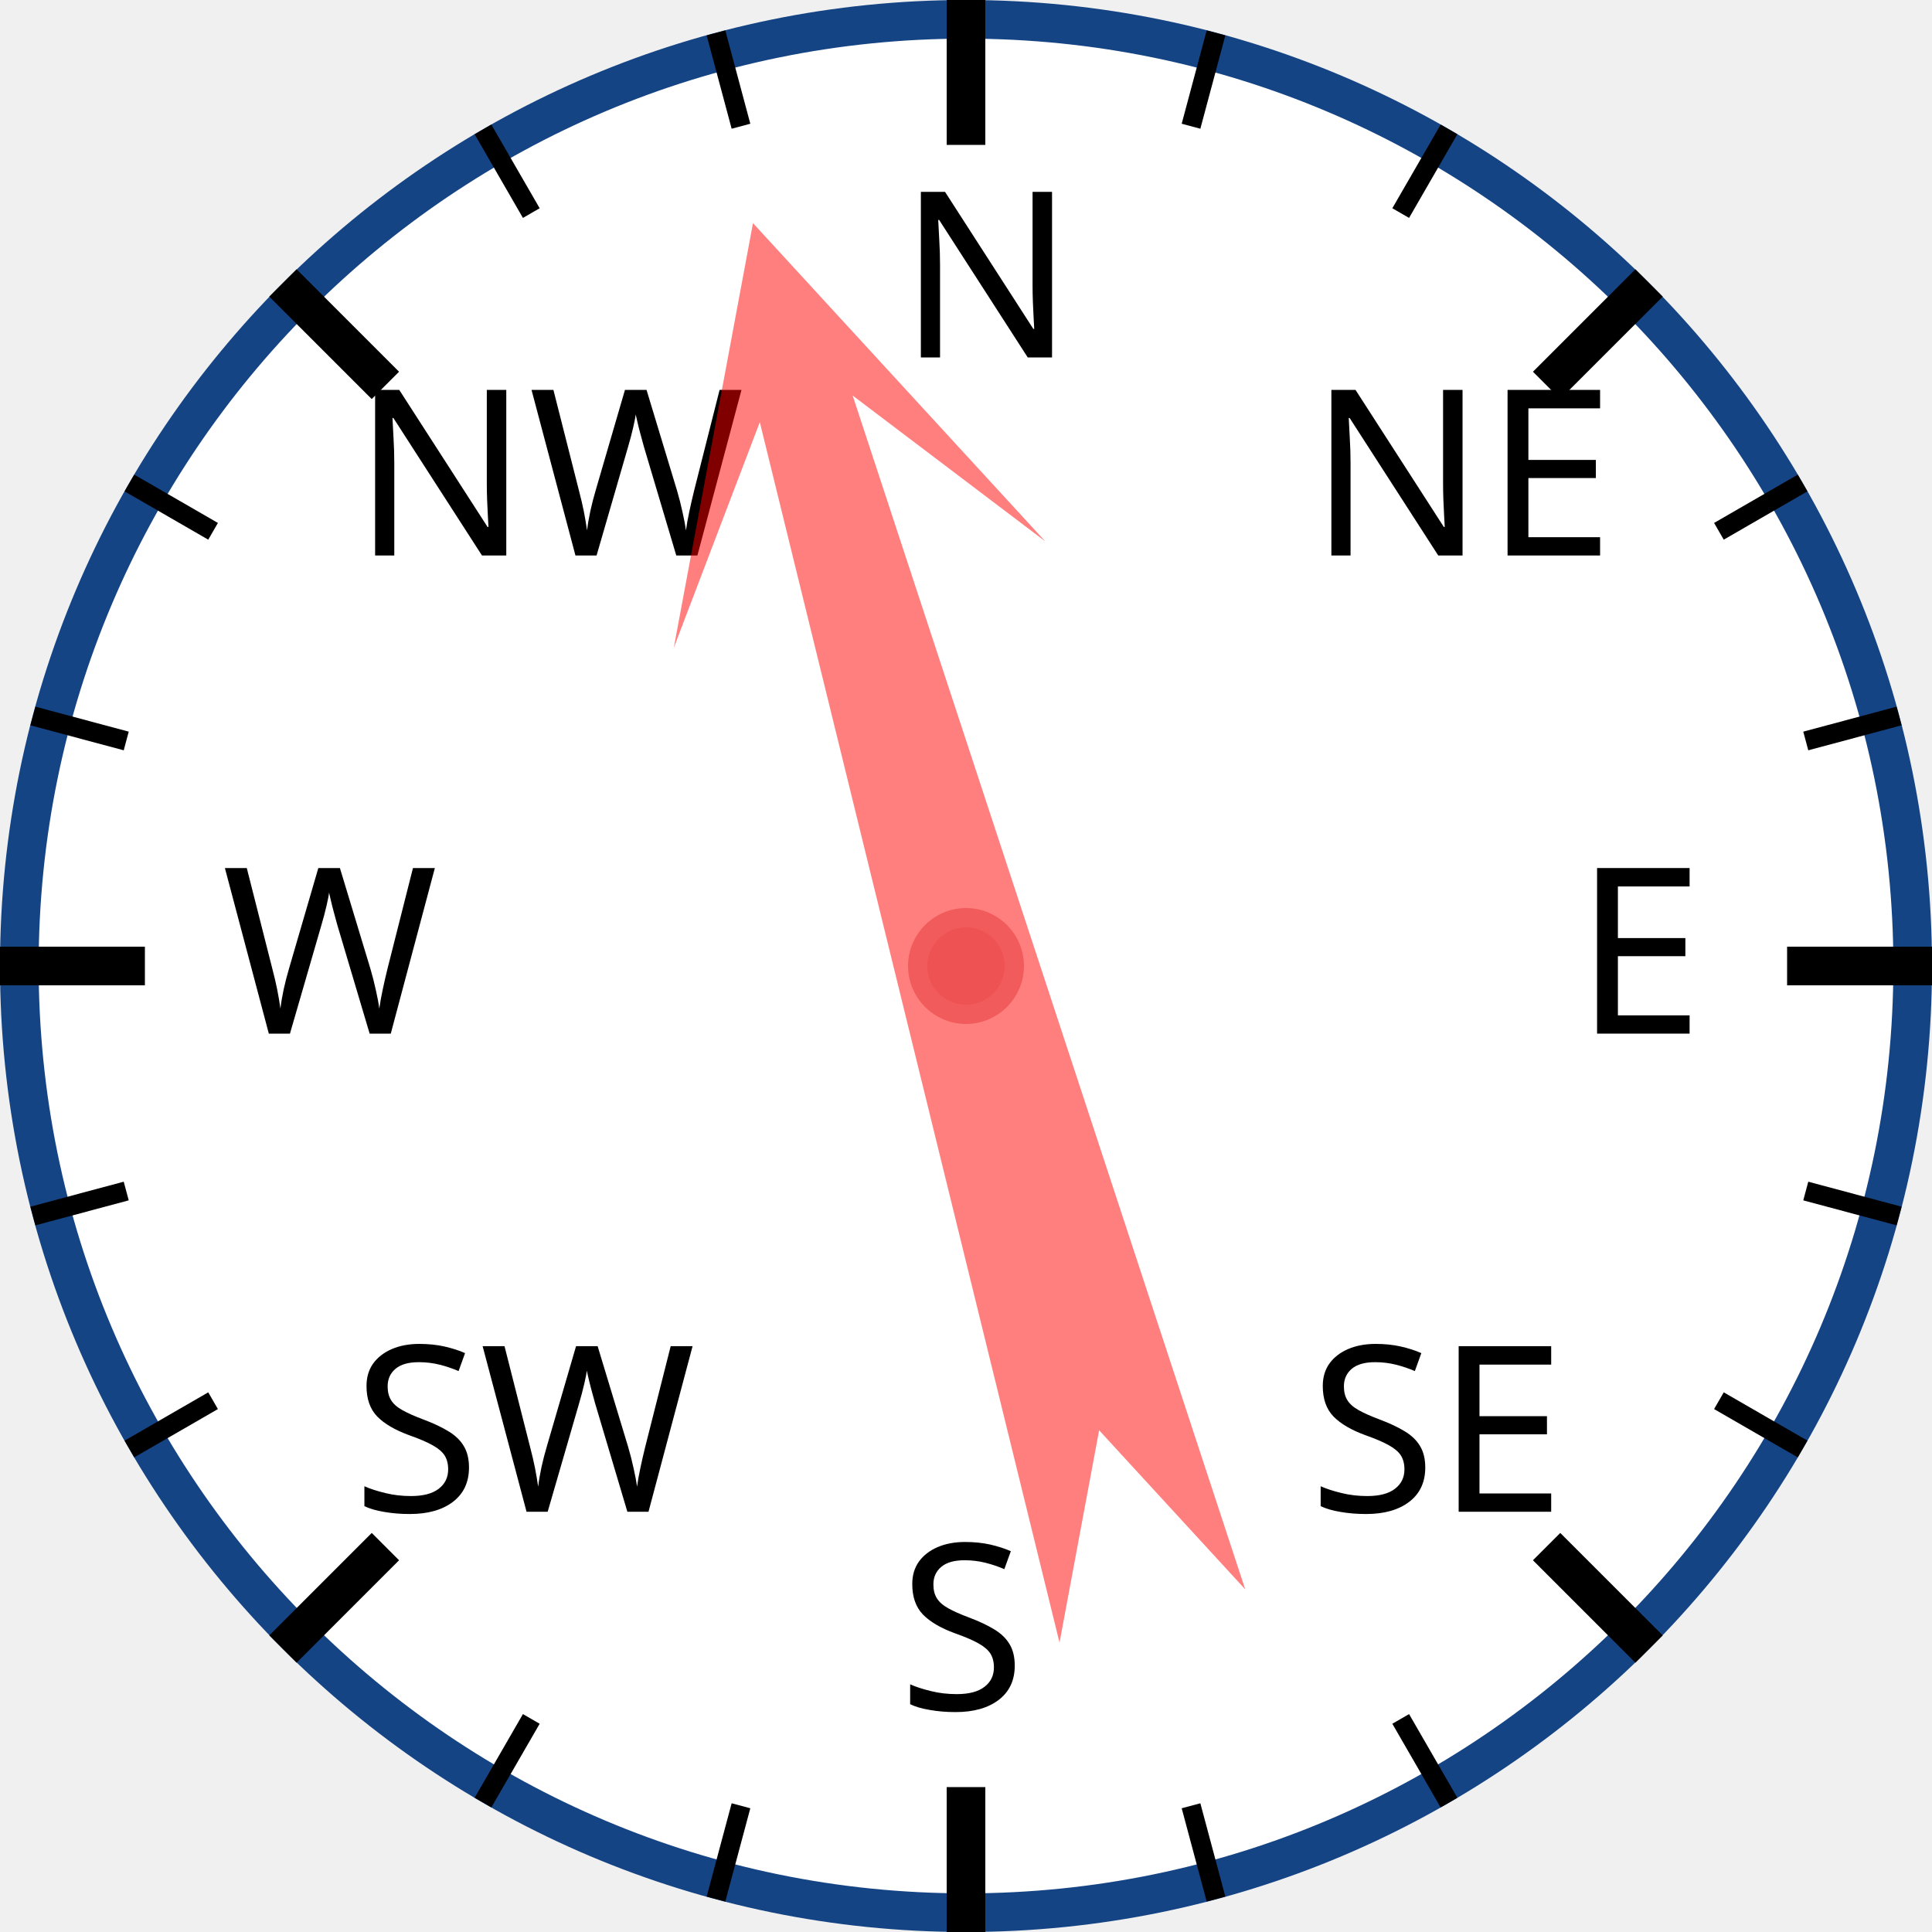
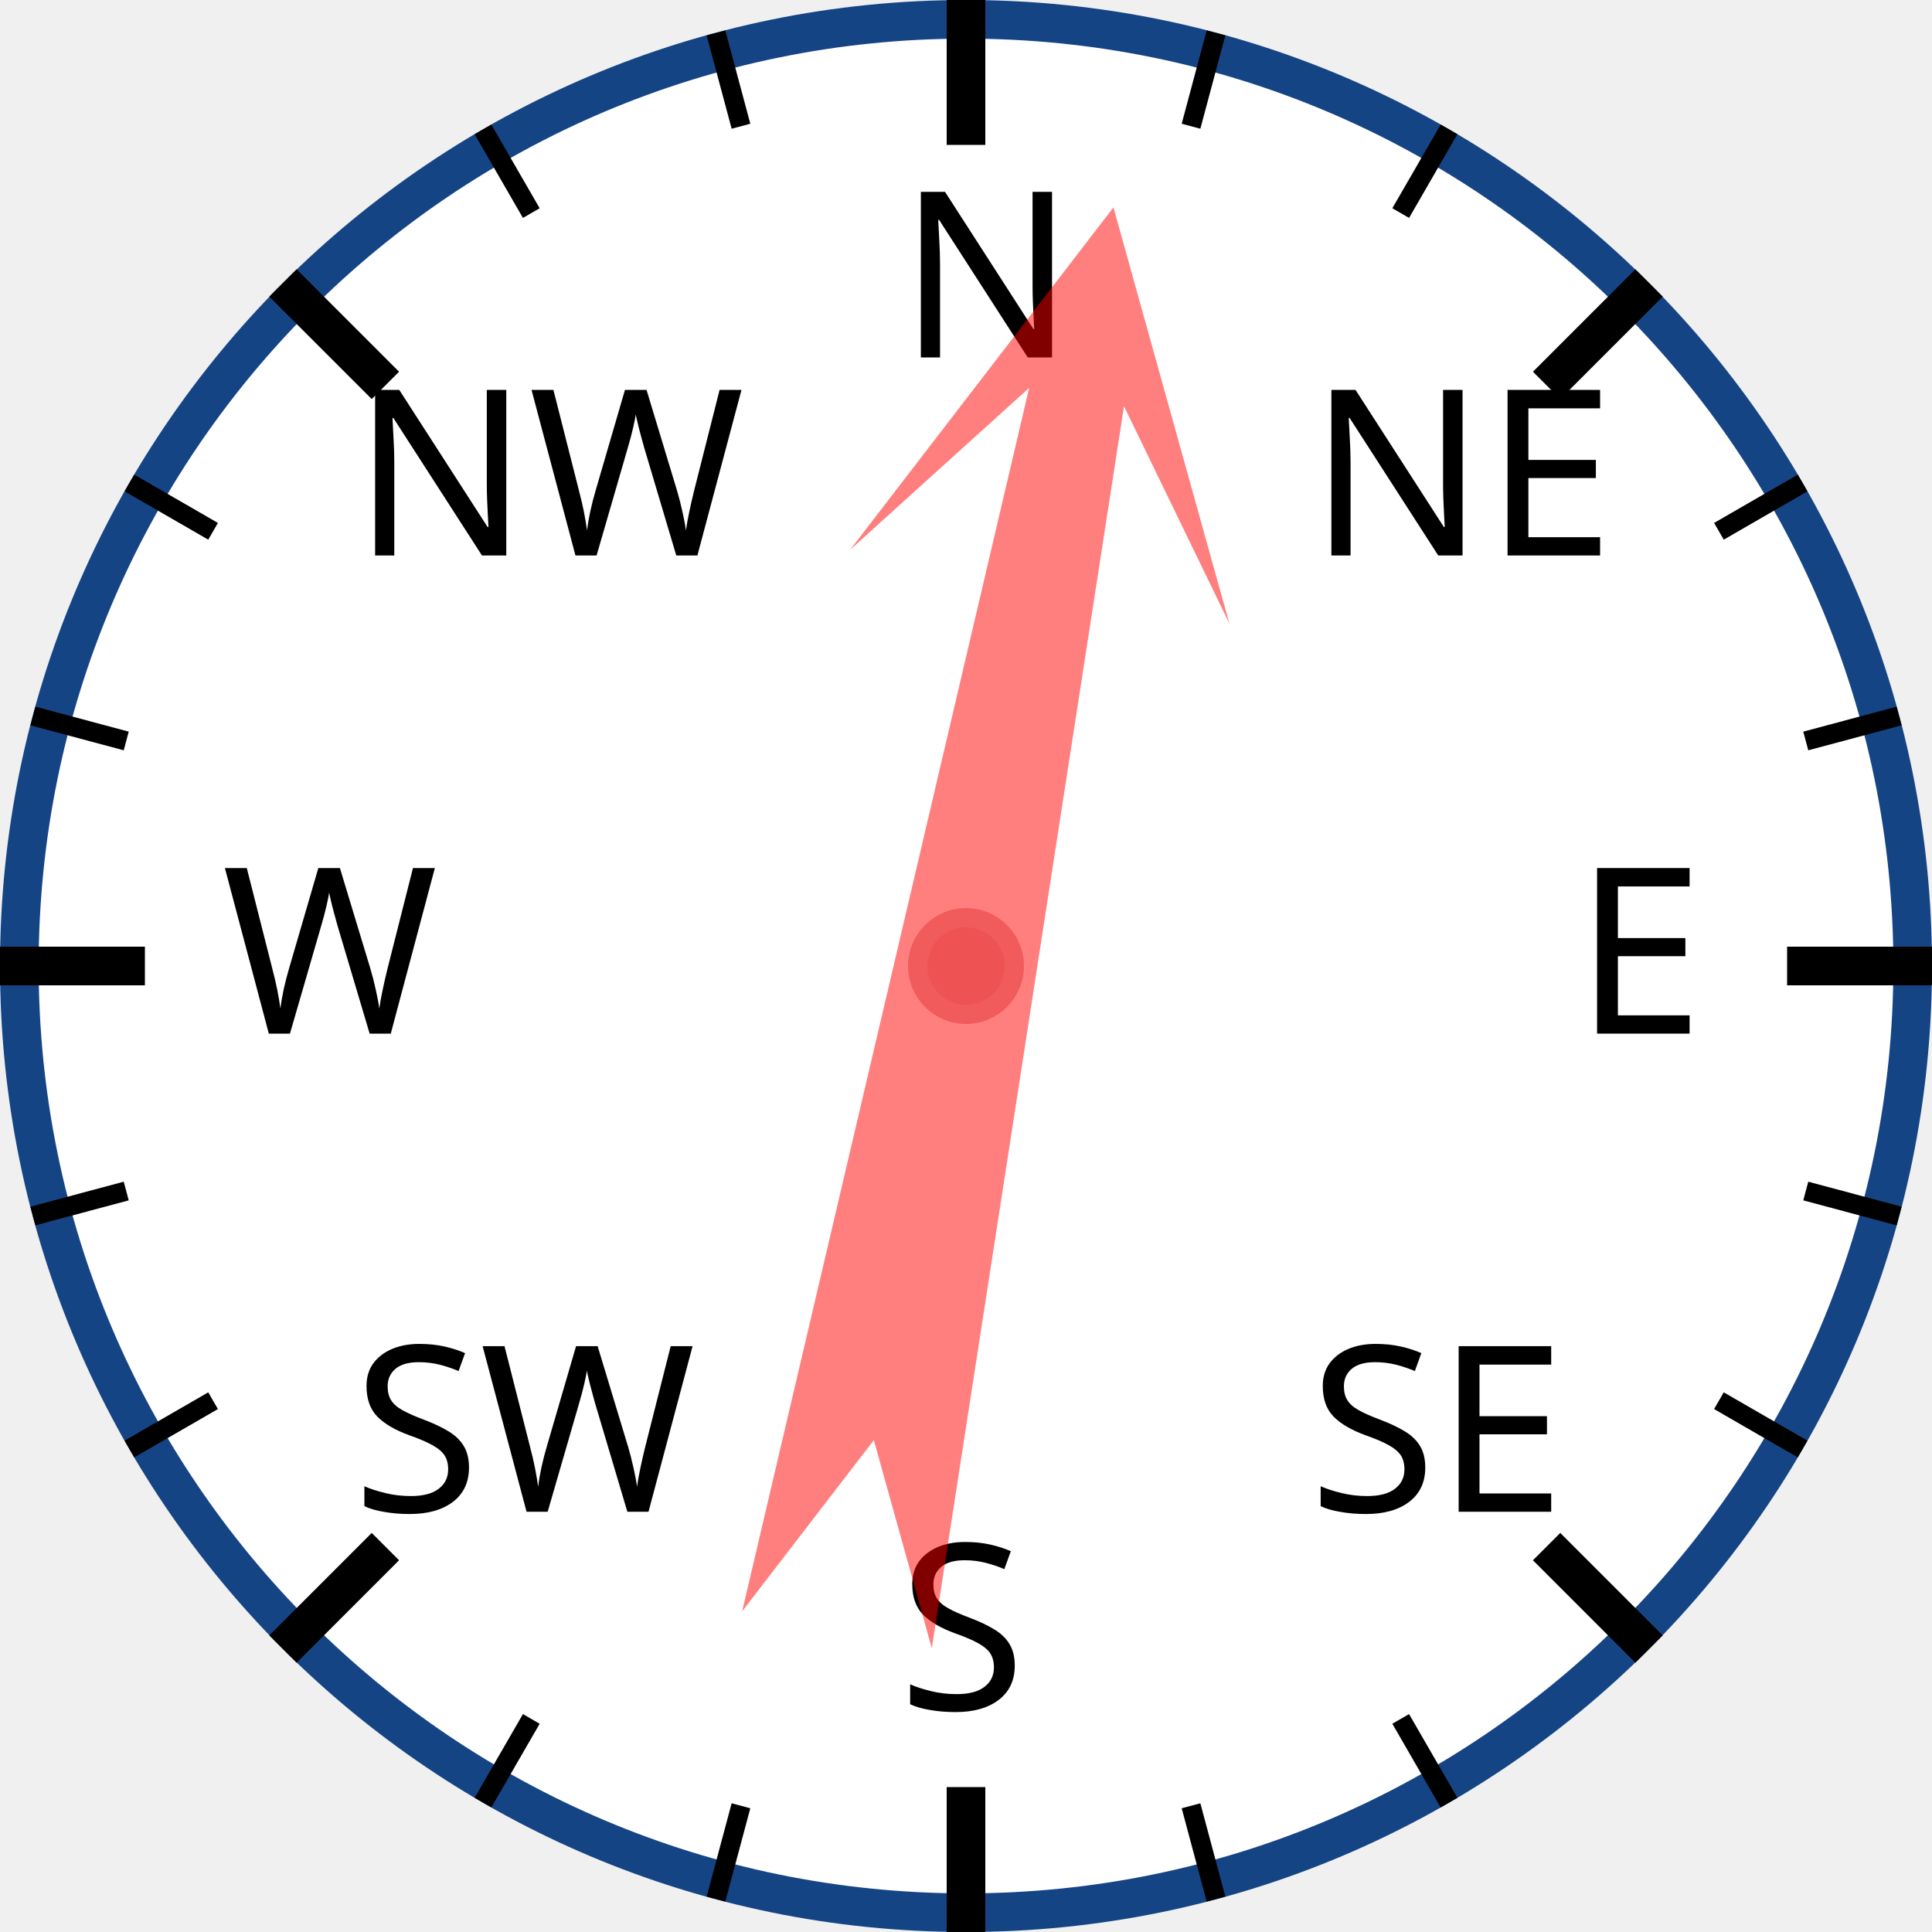
<svg xmlns="http://www.w3.org/2000/svg" width="120px" height="120px" viewBox="0 0 200 200">
  <circle cx="100" cy="100" r="98" style="fill: white; stroke: #154485; stroke-width: 4;" />
  <text x="93.0" y="37.0" style="font-family: sans-serif; font-size: 18pt;">N</text>
  <line x1="100.0" y1="0.0" x2="100.0" y2="15.0" style="stroke: black; stroke-width: 4;" />
  <line x1="74.118" y1="3.407" x2="76.706" y2="13.067" style="stroke: black; stroke-width: 2;" />
  <line x1="50" y1="13.397" x2="55" y2="22.058" style="stroke: black; stroke-width: 2;" />
  <text x="36.503" y="57.503" style="font-family: sans-serif; font-size: 18pt;">NW</text>
  <line x1="29.289" y1="29.289" x2="39.896" y2="39.896" style="stroke: black; stroke-width: 4;" />
  <line x1="13.397" y1="50" x2="22.058" y2="55" style="stroke: black; stroke-width: 2;" />
  <line x1="3.407" y1="74.118" x2="13.067" y2="76.706" style="stroke: black; stroke-width: 2;" />
  <text x="23.0" y="107.0" style="font-family: sans-serif; font-size: 18pt;">W</text>
  <line x1="0.0" y1="100.0" x2="15.0" y2="100.0" style="stroke: black; stroke-width: 4;" />
  <line x1="3.407" y1="125.882" x2="13.067" y2="123.294" style="stroke: black; stroke-width: 2;" />
  <line x1="13.397" y1="150" x2="22.058" y2="145" style="stroke: black; stroke-width: 2;" />
  <text x="36.503" y="156.497" style="font-family: sans-serif; font-size: 18pt;">SW</text>
  <line x1="29.289" y1="170.711" x2="39.896" y2="160.104" style="stroke: black; stroke-width: 4;" />
  <line x1="50" y1="186.603" x2="55" y2="177.942" style="stroke: black; stroke-width: 2;" />
  <line x1="74.118" y1="196.593" x2="76.706" y2="186.933" style="stroke: black; stroke-width: 2;" />
  <text x="93" y="177.0" style="font-family: sans-serif; font-size: 18pt;">S</text>
  <line x1="100" y1="200.0" x2="100" y2="185.0" style="stroke: black; stroke-width: 4;" />
  <line x1="125.882" y1="196.593" x2="123.294" y2="186.933" style="stroke: black; stroke-width: 2;" />
  <line x1="150.0" y1="186.603" x2="145.0" y2="177.942" style="stroke: black; stroke-width: 2;" />
  <text x="135.497" y="156.497" style="font-family: sans-serif; font-size: 18pt;">SE</text>
  <line x1="170.711" y1="170.711" x2="160.104" y2="160.104" style="stroke: black; stroke-width: 4;" />
  <line x1="186.603" y1="150" x2="177.942" y2="145" style="stroke: black; stroke-width: 2;" />
  <line x1="196.593" y1="125.882" x2="186.933" y2="123.294" style="stroke: black; stroke-width: 2;" />
  <text x="163.0" y="107" style="font-family: sans-serif; font-size: 18pt;">E</text>
  <line x1="200.0" y1="100" x2="185.0" y2="100" style="stroke: black; stroke-width: 4;" />
  <line x1="196.593" y1="74.118" x2="186.933" y2="76.706" style="stroke: black; stroke-width: 2;" />
  <line x1="186.603" y1="50" x2="177.942" y2="55" style="stroke: black; stroke-width: 2;" />
  <text x="135.497" y="57.503" style="font-family: sans-serif; font-size: 18pt;">NE</text>
  <line x1="170.711" y1="29.289" x2="160.104" y2="39.896" style="stroke: black; stroke-width: 4;" />
  <line x1="150" y1="13.397" x2="145" y2="22.058" style="stroke: black; stroke-width: 2;" />
  <line x1="125.882" y1="3.407" x2="123.294" y2="13.067" style="stroke: black; stroke-width: 2;" />
-   <polygon points="100 20 120 60 105 40 110 170 100 150 90 170 95 40 80 60" style="fill: red; fill-opacity: 0.5;" transform="rotate(344,100,100)" />
+   <polygon points="100 20 120 60 105 40 110 170 100 150 90 170 95 40 80 60" style="fill: red; fill-opacity: 0.5;" transform="rotate(11,100,100)" />
  <circle cx="100" cy="100" r="5" style="fill: #EE5252; stroke: #F25B5B; stroke-width: 2;" />
</svg>
